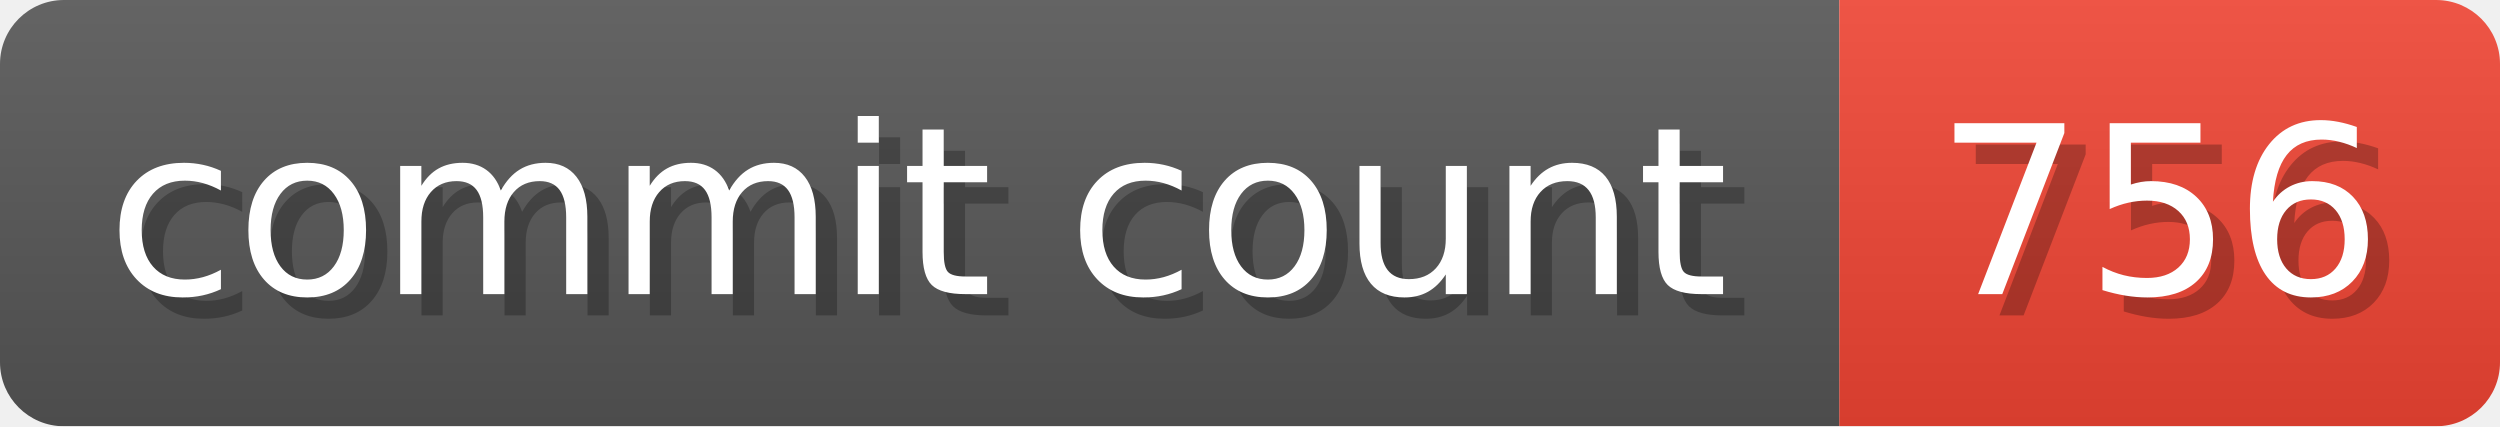
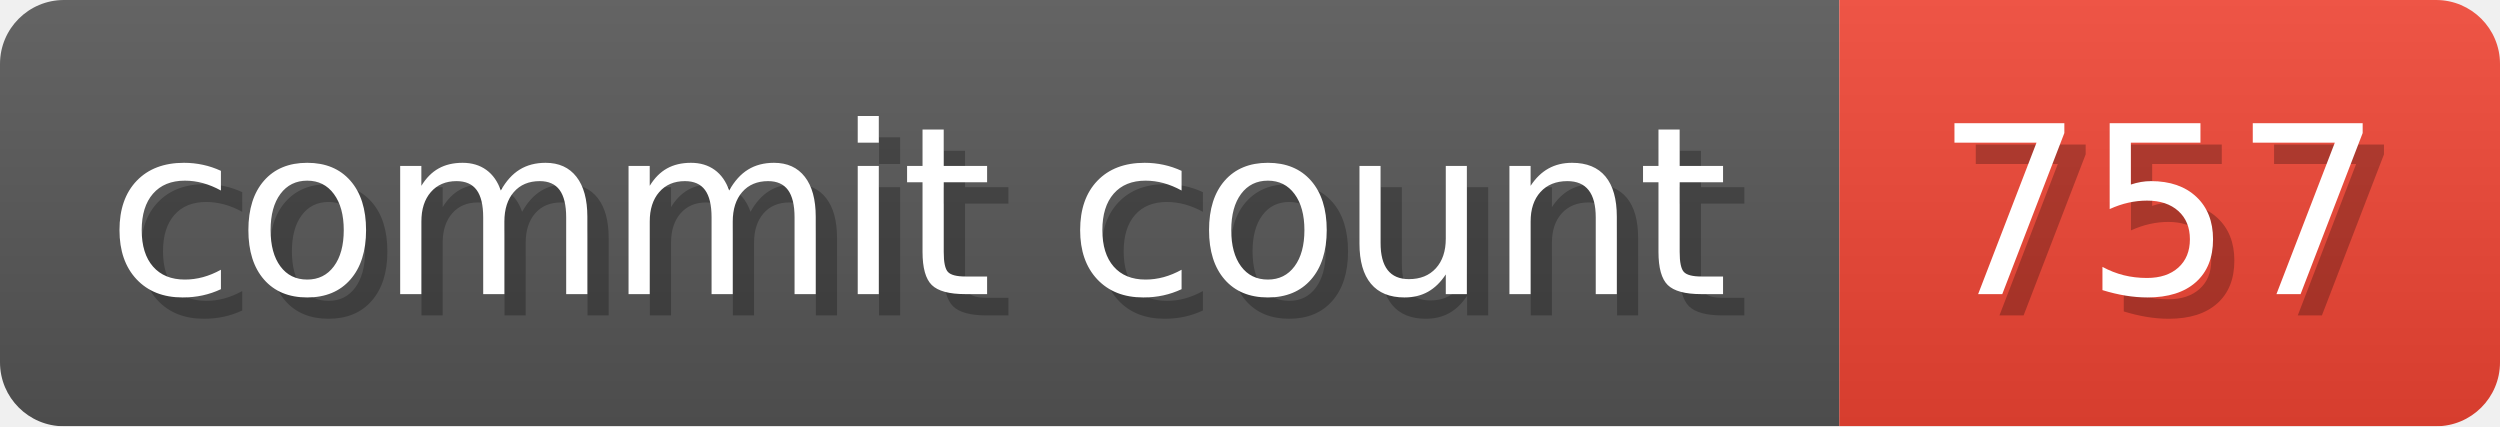
- <svg xmlns="http://www.w3.org/2000/svg" width="117.3" height="20" viewBox="0 0 1173 200" role="img" aria-label="commit count: 756 ">
+ <svg xmlns="http://www.w3.org/2000/svg" width="117.3" height="20" viewBox="0 0 1173 200" role="img" aria-label="commit count: 757 ">
  <linearGradient id="a" x2="0" y2="100%">
    <stop offset="0" stop-opacity=".1" stop-color="#EEE" />
    <stop offset="1" stop-opacity=".1" />
  </linearGradient>
  <mask id="m">
    <rect width="1173" height="200" rx="30" fill="#FFF" />
  </mask>
  <g mask="url(#m)">
    <rect width="863" height="200" fill="#555" />
    <rect width="310" height="200" fill="#E43" x="863" />
    <rect width="1173" height="200" fill="url(#a)" />
  </g>
  <g aria-hidden="true" fill="#fff" text-anchor="start" font-family="Verdana,DejaVu Sans,sans-serif" font-size="110">
    <text x="60" y="148" textLength="763" fill="#000" opacity="0.25">commit count</text>
    <text x="50" y="138" textLength="763">commit count</text>
-     <text x="918" y="148" textLength="210" fill="#000" opacity="0.25">756
+     <text x="918" y="148" textLength="210" fill="#000" opacity="0.25">757
</text>
-     <text x="908" y="138" textLength="210">756
+     <text x="908" y="138" textLength="210">757
</text>
  </g>
</svg>
